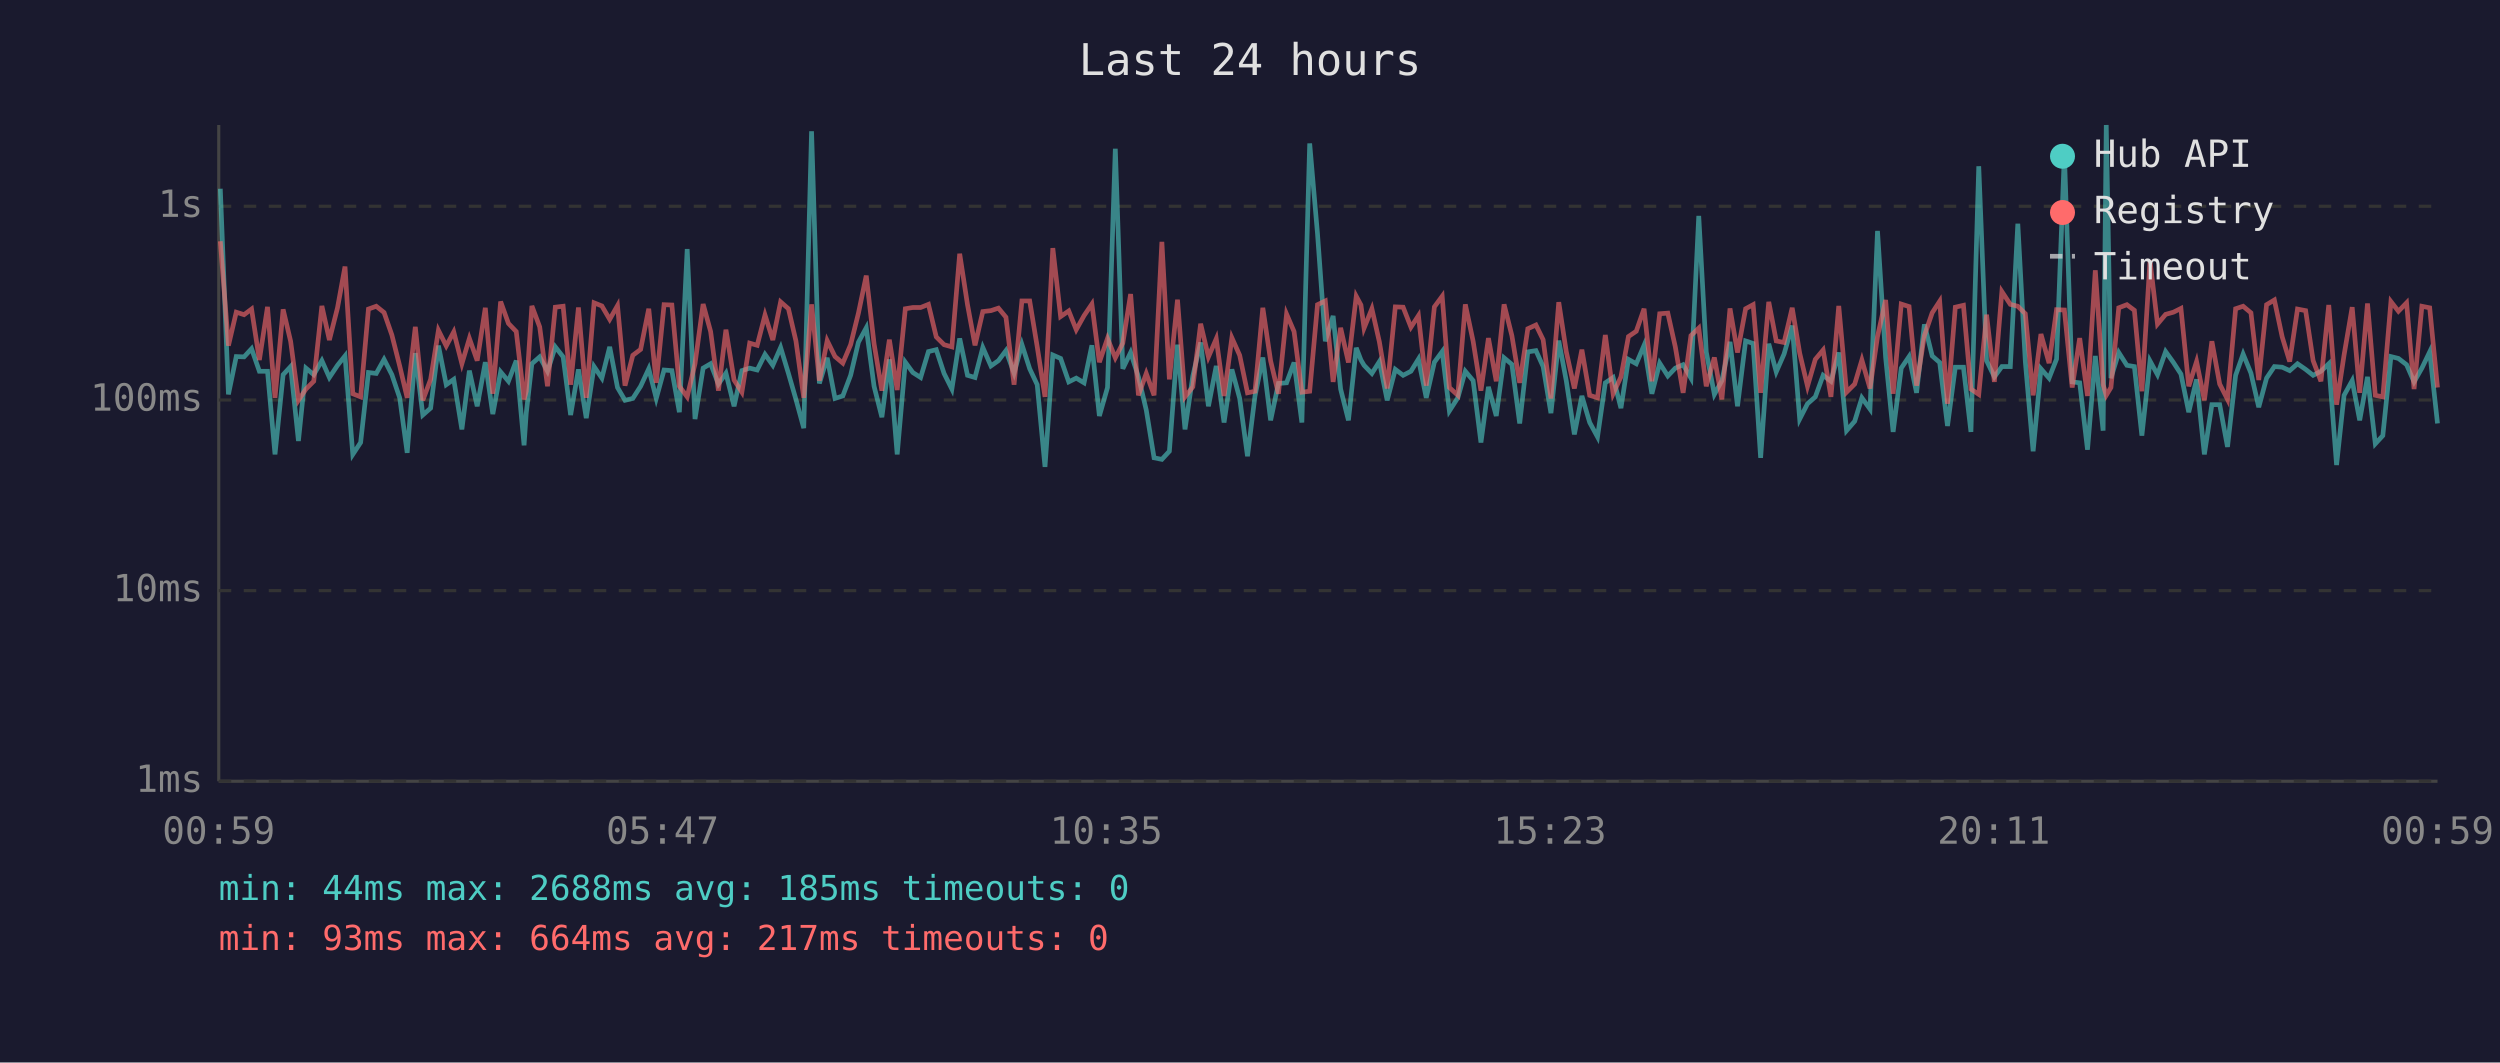
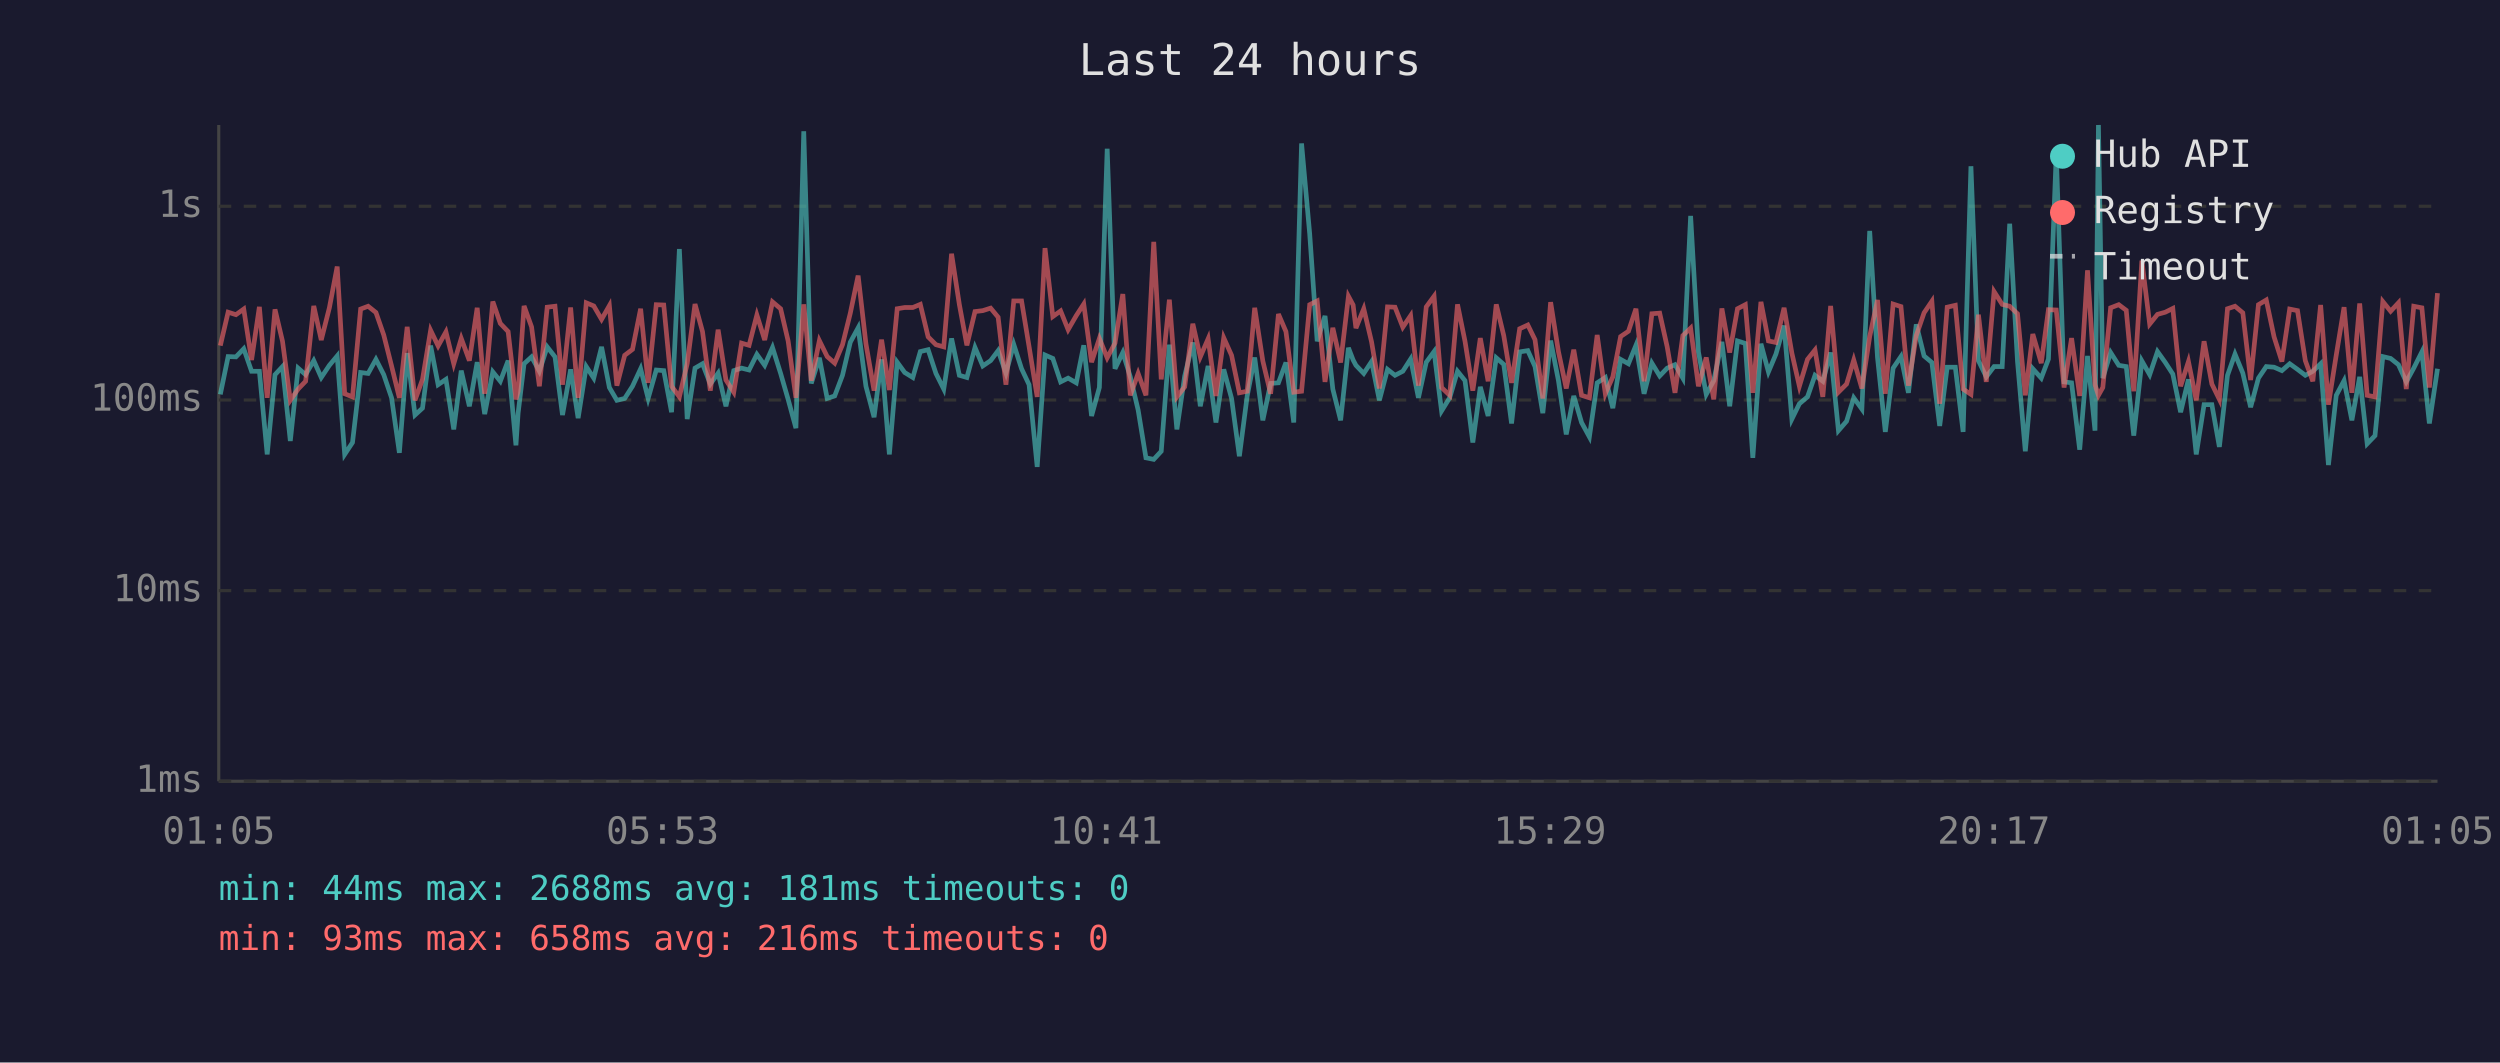
<svg xmlns="http://www.w3.org/2000/svg" viewBox="0 0 800 340" font-family="monospace" font-size="12">
  <rect width="800" height="340" fill="#1a1a2e" />
  <text x="400" y="24" fill="#e0e0e0" font-size="14" text-anchor="middle">Last 24 hours</text>
  <line x1="70" y1="40" x2="70" y2="250" stroke="#444" stroke-width="1" />
  <line x1="70" y1="250" x2="780" y2="250" stroke="#444" stroke-width="1" />
  <line x1="70" y1="250" x2="780" y2="250" stroke="#333" stroke-width="1" stroke-dasharray="4" />
  <text x="65" y="250" fill="#888" text-anchor="end" dominant-baseline="middle">1ms</text>
  <line x1="70" y1="189" x2="780" y2="189" stroke="#333" stroke-width="1" stroke-dasharray="4" />
  <text x="65" y="189" fill="#888" text-anchor="end" dominant-baseline="middle">10ms</text>
  <line x1="70" y1="128" x2="780" y2="128" stroke="#333" stroke-width="1" stroke-dasharray="4" />
  <text x="65" y="128" fill="#888" text-anchor="end" dominant-baseline="middle">100ms</text>
  <line x1="70" y1="66" x2="780" y2="66" stroke="#333" stroke-width="1" stroke-dasharray="4" />
  <text x="65" y="66" fill="#888" text-anchor="end" dominant-baseline="middle">1s</text>
-   <text x="70" y="270" fill="#888" text-anchor="middle">00:59</text>
-   <text x="212" y="270" fill="#888" text-anchor="middle">05:47</text>
-   <text x="354" y="270" fill="#888" text-anchor="middle">10:35</text>
-   <text x="496" y="270" fill="#888" text-anchor="middle">15:23</text>
-   <text x="638" y="270" fill="#888" text-anchor="middle">20:11</text>
-   <text x="780" y="270" fill="#888" text-anchor="middle">00:59</text>
-   <polyline points="70.5,60.4 73.1,126.2 75.6,114.1 78.1,114.2 80.5,111.6 83.0,118.8 85.6,118.8 88.0,145.4 90.6,119.9 93.0,117.3 95.5,141.1 97.9,117.8 100.4,119.9 103.0,115.4 105.4,120.8 108.0,116.9 110.4,113.9 112.9,145.4 115.4,141.6 117.9,119.2 120.4,119.5 122.9,115.0 125.4,119.9 127.9,127.3 130.3,144.9 132.9,113.0 135.3,132.8 137.8,130.6 140.3,110.6 142.8,123.1 145.2,121.4 147.8,137.4 150.2,118.6 152.7,130.0 155.3,115.9 157.7,132.5 160.2,119.0 162.7,122.0 165.2,115.4 167.7,142.5 168.4,132.2 170.2,116.4 172.7,114.2 175.2,118.8 177.7,111.0 180.2,114.2 182.6,132.8 185.1,118.2 187.6,133.8 190.1,117.3 192.6,121.0 195.1,111.0 197.6,124.0 200.0,128.1 202.5,127.5 205.0,123.6 207.6,118.0 210.0,127.5 212.5,118.4 215.0,118.6 217.4,131.9 219.9,79.7 222.4,134.1 225.0,117.8 227.4,116.4 229.9,122.9 232.3,119.4 234.9,130.0 237.4,118.6 239.9,117.8 242.3,118.4 244.8,113.4 247.3,116.9 249.8,111.2 252.3,119.5 254.7,127.8 257.2,137.0 259.7,42.0 262.2,122.7 264.7,114.5 267.2,127.5 269.7,126.7 272.2,120.1 274.7,109.5 277.2,104.9 279.7,123.6 282.2,133.5 284.6,115.0 287.1,145.4 289.7,115.9 292.1,119.2 294.6,120.8 297.1,112.5 299.6,111.9 302.1,119.5 304.6,124.5 307.1,108.3 309.6,120.1 312.0,120.8 314.5,111.2 317.1,117.1 319.5,115.4 321.9,112.2 324.5,119.4 327.0,110.2 329.5,118.0 331.9,123.1 334.4,149.4 336.9,113.6 339.4,114.7 342.0,122.2 344.4,121.0 346.9,122.5 349.4,110.5 351.8,133.1 354.4,124.0 356.9,47.6 359.3,118.0 361.8,112.8 364.3,120.6 366.8,131.2 369.3,146.5 371.8,147.0 374.2,144.4 376.8,110.3 379.2,137.4 381.7,120.3 384.2,109.6 386.7,130.0 389.2,117.1 391.7,135.2 394.2,118.2 396.7,127.5 399.2,146.0 401.6,126.7 404.1,114.4 406.6,134.5 409.1,122.7 411.7,122.5 414.1,116.0 416.6,135.2 419.1,45.9 421.6,74.8 424.1,109.2 426.6,101.1 429.0,124.5 431.5,134.5 434.0,111.3 435.5,115.2 436.5,116.9 439.0,119.5 441.4,115.7 443.9,128.1 446.5,118.2 449.0,120.1 451.5,118.8 453.9,114.9 456.4,127.3 459.0,115.9 461.5,112.5 463.8,131.5 466.5,127.3 468.9,118.8 471.4,121.8 473.9,141.6 476.3,123.8 478.8,133.1 481.3,114.5 483.8,116.6 486.3,135.5 488.9,112.6 491.5,112.2 493.8,117.3 496.3,132.2 498.8,109.0 501.2,121.8 503.8,139.0 506.2,126.7 508.7,135.2 511.2,139.8 513.7,122.5 516.2,120.8 518.7,130.6 521.1,115.0 523.6,116.4 526.1,110.5 528.6,126.0 531.1,116.2 533.7,120.3 536.1,117.8 538.6,116.7 541.1,121.0 543.6,69.1 546.0,112.6 548.6,126.2 551.0,121.8 553.6,109.4 556.0,130.0 558.6,109.1 561.0,109.9 563.4,146.5 566.0,110.0 568.4,119.0 570.9,113.3 573.5,104.2 575.9,134.1 578.4,129.2 580.9,127.0 583.4,120.1 585.9,122.0 588.4,112.8 590.9,137.8 593.5,134.8 595.8,127.3 598.4,130.9 600.8,73.9 603.4,114.4 605.8,138.2 608.4,117.8 610.9,114.1 613.3,125.7 615.8,103.8 618.3,113.9 620.7,116.0 623.2,136.3 625.7,117.5 628.3,117.5 630.7,138.2 633.2,53.2 635.7,115.4 638.2,120.6 640.6,117.3 643.3,117.3 645.7,71.6 648.1,115.7 650.6,144.4 653.1,118.0 655.7,121.0 658.1,114.9 660.6,49.2 663.1,122.2 665.5,122.5 668.0,143.9 670.5,113.9 673.0,137.8 674.0,40.0 675.5,121.0 678.0,112.8 680.6,116.9 683.0,117.3 685.4,139.4 688.0,115.5 690.4,119.9 693.0,112.5 695.5,116.0 697.9,119.7 700.4,131.9 702.9,121.4 705.4,145.4 707.8,129.5 710.3,129.5 712.8,143.0 715.4,120.1 717.8,113.3 720.3,119.4 722.8,130.3 725.3,121.0 727.8,117.3 730.3,117.5 732.7,118.6 735.2,116.4 737.8,118.2 740.2,120.1 742.7,118.8 745.2,116.4 747.7,148.8 750.1,126.5 752.7,121.8 755.1,134.5 757.6,120.6 760.1,142.0 762.5,139.4 765.1,114.1 767.5,114.7 770.1,116.7 772.5,122.2 775.0,117.8 777.5,112.6 780.0,135.5" fill="none" stroke="#4ecdc4" stroke-width="1.5" opacity="0.6" />
-   <polyline points="70.5,77.2 73.1,110.6 75.6,99.9 78.1,100.7 80.5,98.9 83.0,115.2 85.6,98.2 88.0,127.3 90.6,99.0 93.0,109.2 95.5,128.1 97.9,124.5 100.4,122.0 103.0,97.9 105.4,108.8 108.0,98.5 110.4,85.3 112.9,126.0 115.4,127.0 117.9,98.9 120.4,98.0 122.9,100.0 125.4,107.2 127.9,117.1 130.3,127.3 132.9,104.6 135.3,128.1 137.8,121.4 140.3,105.7 142.8,110.7 145.2,106.2 147.8,116.4 150.2,108.3 152.7,115.4 155.3,98.5 157.7,126.0 160.2,96.5 162.7,103.5 165.2,106.1 167.7,127.8 168.4,125.2 170.2,97.9 172.7,104.6 175.2,123.6 177.7,98.3 180.2,98.0 182.6,123.1 185.1,98.4 187.6,127.3 190.1,96.9 192.6,97.9 195.1,102.2 197.6,97.8 200.0,123.4 202.5,113.7 205.0,111.8 207.6,98.8 210.0,122.5 212.5,97.5 215.0,97.6 217.4,123.6 219.9,127.0 222.4,116.4 225.0,97.3 227.4,106.1 229.9,125.0 232.3,105.5 234.9,121.6 237.4,125.5 239.9,109.8 242.3,110.5 244.8,100.8 247.3,108.8 249.8,96.6 252.3,98.8 254.7,109.1 257.2,127.3 259.7,97.4 262.2,121.8 264.7,109.0 267.2,114.1 269.7,116.2 272.2,110.3 274.7,100.2 277.2,88.2 279.7,110.0 282.2,125.0 284.6,108.7 287.1,124.8 289.7,98.8 292.1,98.4 294.6,98.4 297.1,97.4 299.6,107.8 302.1,110.3 304.6,111.0 307.1,81.2 309.6,97.5 312.0,110.5 314.5,99.7 317.1,99.4 319.5,98.6 321.9,101.5 324.5,123.1 327.0,96.3 329.5,96.3 331.9,110.9 334.4,127.0 336.9,79.4 339.4,101.3 342.0,99.5 344.4,105.5 346.9,101.0 349.4,97.3 351.8,115.9 354.4,108.3 356.9,114.5 359.3,109.8 361.8,94.1 364.3,126.5 366.8,119.5 369.3,126.5 371.8,77.4 374.2,121.4 376.8,95.9 379.2,127.0 381.7,123.8 384.2,103.6 386.7,114.2 389.2,108.4 391.7,126.7 394.2,108.1 396.7,113.7 399.2,125.7 401.6,125.2 404.1,98.5 406.6,115.5 409.1,126.0 411.7,100.5 414.1,106.1 416.6,125.5 419.1,125.2 421.6,97.5 424.1,96.3 426.6,122.2 429.0,104.9 431.5,116.0 434.0,94.8 435.5,97.6 436.5,105.0 439.0,98.8 441.4,109.4 443.9,124.3 446.5,98.2 449.0,98.3 451.5,104.7 453.9,101.0 456.4,123.4 459.0,98.2 461.5,94.8 463.8,124.0 466.5,126.5 468.9,97.4 471.4,109.2 473.9,125.0 476.3,108.2 478.8,122.0 481.3,97.4 483.8,107.4 486.3,122.5 488.9,105.2 491.5,104.0 493.8,108.7 496.3,127.5 498.8,96.7 501.2,112.5 503.8,124.3 506.2,111.9 508.7,126.5 511.2,127.3 513.7,107.2 516.2,126.0 518.7,120.6 521.1,107.7 523.6,106.0 526.1,98.8 528.6,122.0 531.1,100.4 533.7,100.2 536.1,111.0 538.6,125.7 541.1,107.4 543.6,105.0 546.0,123.6 548.6,114.4 551.0,127.8 553.6,98.7 556.0,112.8 558.6,98.8 561.0,97.5 563.4,125.7 566.0,96.6 568.4,109.1 570.9,109.6 573.5,98.5 575.9,113.0 578.4,123.6 580.9,115.0 583.4,112.0 585.9,127.0 588.4,97.9 590.9,125.5 593.5,122.9 595.8,115.2 598.4,124.3 600.8,107.7 603.4,96.0 605.8,126.0 608.4,97.3 610.9,98.1 613.3,123.4 615.8,107.4 618.3,100.1 620.7,96.4 623.2,129.2 625.7,98.3 628.3,97.7 630.7,124.5 633.2,126.2 635.7,100.7 638.2,122.2 640.6,93.3 643.3,97.4 645.7,98.0 648.1,100.4 650.6,126.5 653.1,106.9 655.7,116.2 658.1,99.1 660.6,99.2 663.1,124.0 665.5,108.2 668.0,126.7 670.5,86.5 673.0,123.1 674.0,126.5 675.5,124.0 678.0,98.5 680.6,97.5 683.0,99.3 685.4,125.2 688.0,83.4 690.4,103.7 693.0,100.6 695.5,99.9 697.9,98.7 700.4,123.6 702.9,115.7 705.4,128.1 707.8,109.2 710.3,122.9 712.8,127.8 715.4,98.8 717.8,98.0 720.3,100.1 722.8,121.6 725.3,97.5 727.8,96.0 730.3,107.8 732.7,115.7 735.2,98.9 737.8,99.4 740.2,115.4 742.7,122.0 745.2,97.6 747.7,129.5 750.1,113.6 752.7,98.3 755.1,125.7 757.6,97.1 760.1,126.5 762.5,127.0 765.1,96.5 767.5,99.6 770.1,96.9 772.5,124.5 775.0,98.0 777.5,98.5 780.0,124.0" fill="none" stroke="#ff6b6b" stroke-width="1.5" opacity="0.6" />
+   <text x="70" y="270" fill="#888" text-anchor="middle">01:05</text>
+   <text x="212" y="270" fill="#888" text-anchor="middle">05:53</text>
+   <text x="354" y="270" fill="#888" text-anchor="middle">10:41</text>
+   <text x="496" y="270" fill="#888" text-anchor="middle">15:29</text>
+   <text x="638" y="270" fill="#888" text-anchor="middle">20:17</text>
+   <text x="780" y="270" fill="#888" text-anchor="middle">01:05</text>
+   <polyline points="70.5,126.2 73.0,114.1 75.5,114.2 78.0,111.6 80.5,118.8 83.0,118.8 85.5,145.4 88.0,119.9 90.4,117.3 92.9,141.1 95.4,117.8 97.8,119.9 100.4,115.4 102.8,120.8 105.4,116.9 107.9,113.9 110.3,145.4 112.8,141.6 115.4,119.2 117.8,119.5 120.3,115.0 122.8,119.9 125.3,127.3 127.8,144.9 130.3,113.0 132.8,132.8 135.2,130.6 137.8,110.6 140.2,123.1 142.7,121.4 145.2,137.4 147.6,118.6 150.2,130.0 152.7,115.9 155.1,132.5 157.7,119.0 160.1,122.0 162.6,115.4 165.1,142.5 165.8,132.2 167.7,116.4 170.1,114.2 172.6,118.8 175.1,111.0 177.6,114.2 180.0,132.8 182.6,118.2 185.0,133.8 187.6,117.3 190.0,121.0 192.5,111.0 195.0,124.0 197.4,128.1 199.9,127.5 202.4,123.6 205.0,118.0 207.4,127.5 210.0,118.4 212.4,118.6 214.9,131.9 217.4,79.7 219.9,134.1 222.4,117.8 224.8,116.4 227.3,122.9 229.8,119.4 232.3,130.0 234.8,118.6 237.3,117.8 239.7,118.4 242.2,113.4 244.7,116.9 247.2,111.2 249.8,119.5 252.2,127.8 254.7,137.0 257.2,42.0 259.6,122.7 262.2,114.5 264.7,127.5 267.1,126.7 269.6,120.1 272.1,109.5 274.6,104.9 277.1,123.6 279.7,133.5 282.1,115.0 284.6,145.4 287.1,115.9 289.5,119.2 292.1,120.8 294.5,112.5 297.0,111.9 299.5,119.5 302.0,124.5 304.5,108.3 307.0,120.1 309.4,120.8 312.0,111.2 314.5,117.1 317.0,115.4 319.4,112.2 321.9,119.4 324.4,110.2 326.9,118.0 329.3,123.1 331.9,149.4 334.4,113.6 336.9,114.7 339.4,122.2 341.8,121.0 344.4,122.5 346.8,110.5 349.3,133.1 351.8,124.0 354.3,47.6 356.8,118.0 359.3,112.8 361.7,120.6 364.2,131.2 366.7,146.5 369.2,147.0 371.6,144.4 374.2,110.3 376.6,137.4 379.1,120.3 381.7,109.6 384.1,130.0 386.6,117.1 389.1,135.2 391.6,118.2 394.1,127.5 396.6,146.0 399.1,126.7 401.5,114.4 404.1,134.5 406.6,122.7 409.1,122.5 411.5,116.0 414.0,135.2 416.5,45.9 419.1,74.8 421.5,109.2 424.0,101.1 426.5,124.5 429.0,134.5 431.5,111.3 433.0,115.2 433.9,116.9 436.4,119.5 438.9,115.7 441.4,128.1 444.0,118.2 446.4,120.1 448.9,118.8 451.4,114.9 453.9,127.3 456.4,115.9 458.9,112.5 461.3,131.5 463.9,127.3 466.4,118.8 468.8,121.8 471.3,141.6 473.7,123.8 476.2,133.1 478.8,114.5 481.2,116.6 483.7,135.5 486.3,112.6 488.9,112.2 491.2,117.3 493.7,132.2 496.2,109.0 498.7,121.8 501.2,139.0 503.6,126.7 506.1,135.2 508.6,139.8 511.1,122.5 513.7,120.8 516.1,130.6 518.6,115.0 521.1,116.4 523.5,110.5 526.1,126.0 528.6,116.2 531.1,120.3 533.5,117.8 536.0,116.7 538.5,121.0 541.0,69.1 543.5,112.6 546.0,126.2 548.4,121.8 551.0,109.4 553.5,130.0 556.0,109.1 558.5,109.9 560.9,146.5 563.5,110.0 565.9,119.0 568.3,113.3 570.9,104.2 573.4,134.1 575.8,129.2 578.4,127.0 580.8,120.1 583.3,122.0 585.8,112.8 588.3,137.8 590.9,134.8 593.2,127.3 595.8,130.9 598.3,73.9 600.8,114.4 603.3,138.2 605.8,117.8 608.3,114.1 610.7,125.7 613.2,103.8 615.7,113.9 618.2,116.0 620.7,136.3 623.1,117.5 625.7,117.5 628.2,138.2 630.7,53.2 633.1,115.4 635.6,120.6 638.1,117.3 640.7,117.3 643.1,71.6 645.6,115.7 648.1,144.4 650.5,118.0 653.2,121.0 655.5,114.9 658.0,49.2 660.5,122.2 662.9,122.5 665.5,143.9 668.0,113.9 670.4,137.8 671.5,40.0 672.9,121.0 675.4,112.8 678.0,116.9 680.4,117.3 682.8,139.4 685.4,115.5 687.9,119.9 690.4,112.5 692.9,116.0 695.3,119.7 697.8,131.9 700.3,121.4 702.8,145.4 705.3,129.5 707.8,129.5 710.2,143.0 712.8,120.1 715.2,113.3 717.7,119.4 720.2,130.3 722.7,121.0 725.2,117.3 727.7,117.5 730.2,118.6 732.7,116.4 735.2,118.2 737.7,120.1 740.1,118.8 742.6,116.4 745.1,148.8 747.6,126.5 750.1,121.8 752.6,134.5 755.1,120.6 757.5,142.0 760.0,139.4 762.5,114.1 765.0,114.7 767.5,116.7 770.0,122.2 772.4,117.8 775.0,112.6 777.4,135.5 780.0,118.0" fill="none" stroke="#4ecdc4" stroke-width="1.5" opacity="0.6" />
+   <polyline points="70.5,110.6 73.0,99.9 75.5,100.7 78.0,98.9 80.5,115.2 83.0,98.2 85.5,127.3 88.0,99.0 90.4,109.2 92.9,128.1 95.4,124.5 97.8,122.0 100.4,97.9 102.8,108.8 105.4,98.5 107.9,85.3 110.3,126.0 112.8,127.0 115.4,98.9 117.8,98.0 120.3,100.0 122.8,107.2 125.3,117.1 127.8,127.3 130.3,104.6 132.8,128.1 135.2,121.4 137.8,105.7 140.2,110.7 142.7,106.2 145.2,116.4 147.6,108.3 150.2,115.4 152.7,98.5 155.1,126.0 157.7,96.5 160.1,103.5 162.6,106.1 165.1,127.8 165.8,125.2 167.7,97.9 170.1,104.6 172.6,123.6 175.1,98.3 177.6,98.0 180.0,123.1 182.6,98.4 185.0,127.3 187.6,96.9 190.0,97.9 192.5,102.2 195.0,97.8 197.4,123.4 199.9,113.7 202.4,111.8 205.0,98.8 207.4,122.5 210.0,97.5 212.4,97.6 214.9,123.6 217.4,127.0 219.9,116.4 222.4,97.3 224.8,106.1 227.3,125.0 229.8,105.5 232.3,121.6 234.8,125.5 237.3,109.8 239.7,110.5 242.2,100.8 244.7,108.8 247.2,96.6 249.8,98.8 252.2,109.1 254.7,127.3 257.2,97.4 259.6,121.8 262.2,109.0 264.7,114.1 267.1,116.2 269.6,110.3 272.1,100.2 274.6,88.2 277.1,110.0 279.7,125.0 282.1,108.7 284.6,124.8 287.1,98.8 289.5,98.4 292.1,98.4 294.5,97.4 297.0,107.8 299.5,110.3 302.0,111.0 304.5,81.2 307.0,97.5 309.4,110.5 312.0,99.7 314.5,99.4 317.0,98.6 319.4,101.5 321.9,123.1 324.4,96.3 326.9,96.3 329.3,110.9 331.9,127.0 334.4,79.4 336.9,101.3 339.4,99.5 341.8,105.5 344.4,101.0 346.8,97.3 349.3,115.9 351.8,108.3 354.3,114.5 356.8,109.8 359.3,94.1 361.7,126.5 364.2,119.5 366.7,126.5 369.2,77.4 371.6,121.4 374.2,95.9 376.6,127.0 379.1,123.8 381.7,103.6 384.1,114.2 386.6,108.4 389.1,126.7 391.6,108.1 394.1,113.7 396.6,125.7 399.1,125.2 401.5,98.5 404.1,115.5 406.6,126.0 409.1,100.5 411.5,106.1 414.0,125.5 416.5,125.2 419.1,97.5 421.5,96.3 424.0,122.2 426.5,104.9 429.0,116.0 431.5,94.8 433.0,97.6 433.9,105.0 436.4,98.8 438.9,109.4 441.4,124.3 444.0,98.2 446.4,98.3 448.9,104.7 451.4,101.0 453.9,123.4 456.4,98.2 458.9,94.8 461.3,124.0 463.9,126.5 466.4,97.4 468.8,109.2 471.3,125.0 473.7,108.2 476.2,122.0 478.8,97.4 481.2,107.4 483.7,122.5 486.3,105.2 488.9,104.0 491.2,108.7 493.7,127.5 496.2,96.7 498.7,112.5 501.2,124.3 503.6,111.9 506.1,126.5 508.6,127.3 511.1,107.2 513.7,126.0 516.1,120.6 518.6,107.7 521.1,106.0 523.5,98.8 526.1,122.0 528.6,100.4 531.1,100.2 533.5,111.0 536.0,125.7 538.5,107.4 541.0,105.0 543.5,123.6 546.0,114.4 548.4,127.8 551.0,98.7 553.5,112.8 556.0,98.8 558.5,97.5 560.9,125.7 563.5,96.6 565.9,109.1 568.3,109.6 570.9,98.5 573.4,113.0 575.8,123.6 578.4,115.0 580.8,112.0 583.3,127.0 585.8,97.9 588.3,125.5 590.9,122.9 593.2,115.2 595.8,124.3 598.3,107.7 600.8,96.0 603.3,126.0 605.8,97.3 608.3,98.1 610.7,123.4 613.2,107.4 615.7,100.1 618.2,96.4 620.7,129.2 623.1,98.3 625.7,97.7 628.2,124.5 630.7,126.2 633.1,100.7 635.6,122.2 638.1,93.3 640.7,97.4 643.1,98.0 645.6,100.4 648.1,126.5 650.5,106.9 653.2,116.2 655.5,99.1 658.0,99.2 660.5,124.0 662.9,108.2 665.5,126.7 668.0,86.5 670.4,123.1 671.5,126.5 672.9,124.0 675.4,98.5 678.0,97.5 680.4,99.3 682.8,125.2 685.4,83.4 687.9,103.7 690.4,100.6 692.9,99.9 695.3,98.7 697.8,123.6 700.3,115.7 702.8,128.1 705.3,109.2 707.8,122.9 710.2,127.8 712.8,98.8 715.2,98.0 717.7,100.1 720.2,121.6 722.7,97.5 725.2,96.0 727.7,107.8 730.2,115.7 732.7,98.9 735.2,99.4 737.7,115.4 740.1,122.0 742.6,97.6 745.1,129.5 747.6,113.6 750.1,98.3 752.6,125.7 755.1,97.1 757.5,126.5 760.0,127.0 762.5,96.5 765.0,99.6 767.5,96.9 770.0,124.5 772.4,98.0 775.0,98.5 777.4,124.0 780.0,93.8" fill="none" stroke="#ff6b6b" stroke-width="1.5" opacity="0.6" />
  <circle cx="660" cy="50" r="4" fill="#4ecdc4" />
  <text x="670" y="50" fill="#e0e0e0" dominant-baseline="middle">Hub API</text>
  <circle cx="660" cy="68" r="4" fill="#ff6b6b" />
  <text x="670" y="68" fill="#e0e0e0" dominant-baseline="middle">Registry</text>
  <line x1="656" y1="82" x2="664" y2="82" stroke="#e0e0e0" stroke-width="1.5" stroke-dasharray="4,3" opacity="0.7" />
  <text x="670" y="86" fill="#e0e0e0" dominant-baseline="middle">Timeout</text>
-   <text x="70" y="288" fill="#4ecdc4" font-size="11">min: 44ms  max: 2688ms  avg: 185ms  timeouts: 0</text>
-   <text x="70" y="304" fill="#ff6b6b" font-size="11">min: 93ms  max: 664ms  avg: 217ms  timeouts: 0</text>
+   <text x="70" y="288" fill="#4ecdc4" font-size="11">min: 44ms  max: 2688ms  avg: 181ms  timeouts: 0</text>
+   <text x="70" y="304" fill="#ff6b6b" font-size="11">min: 93ms  max: 658ms  avg: 216ms  timeouts: 0</text>
</svg>
